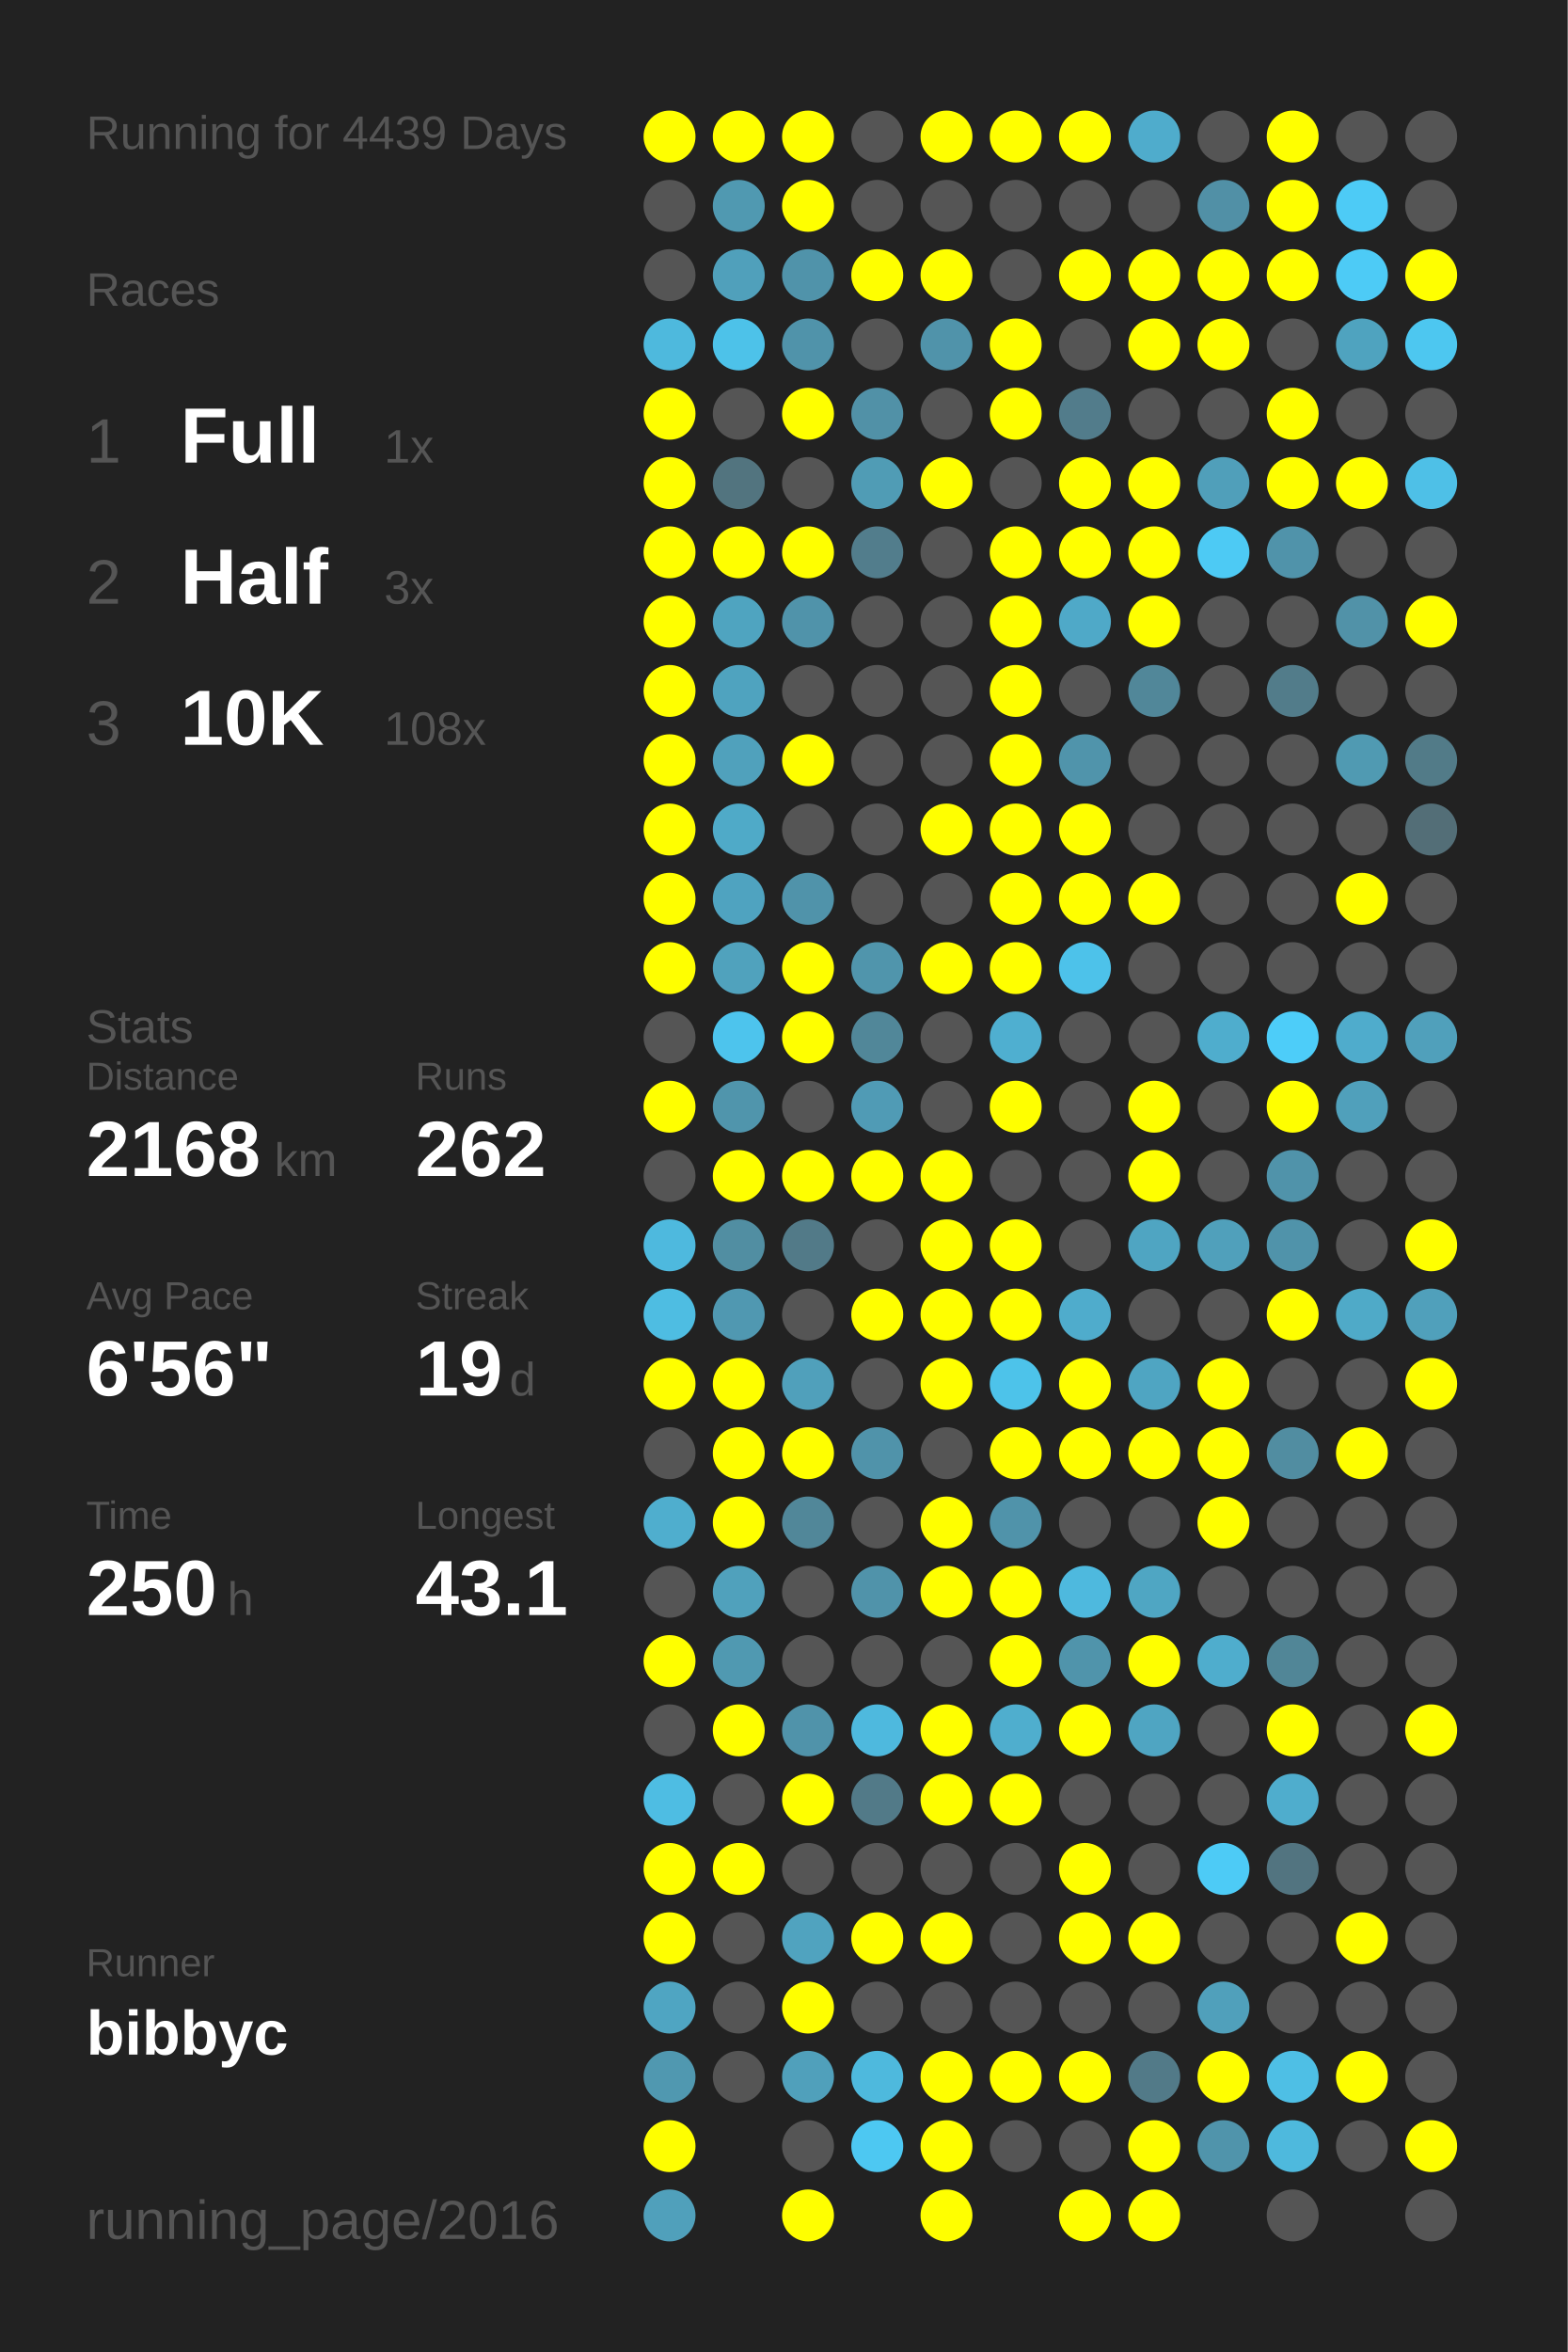
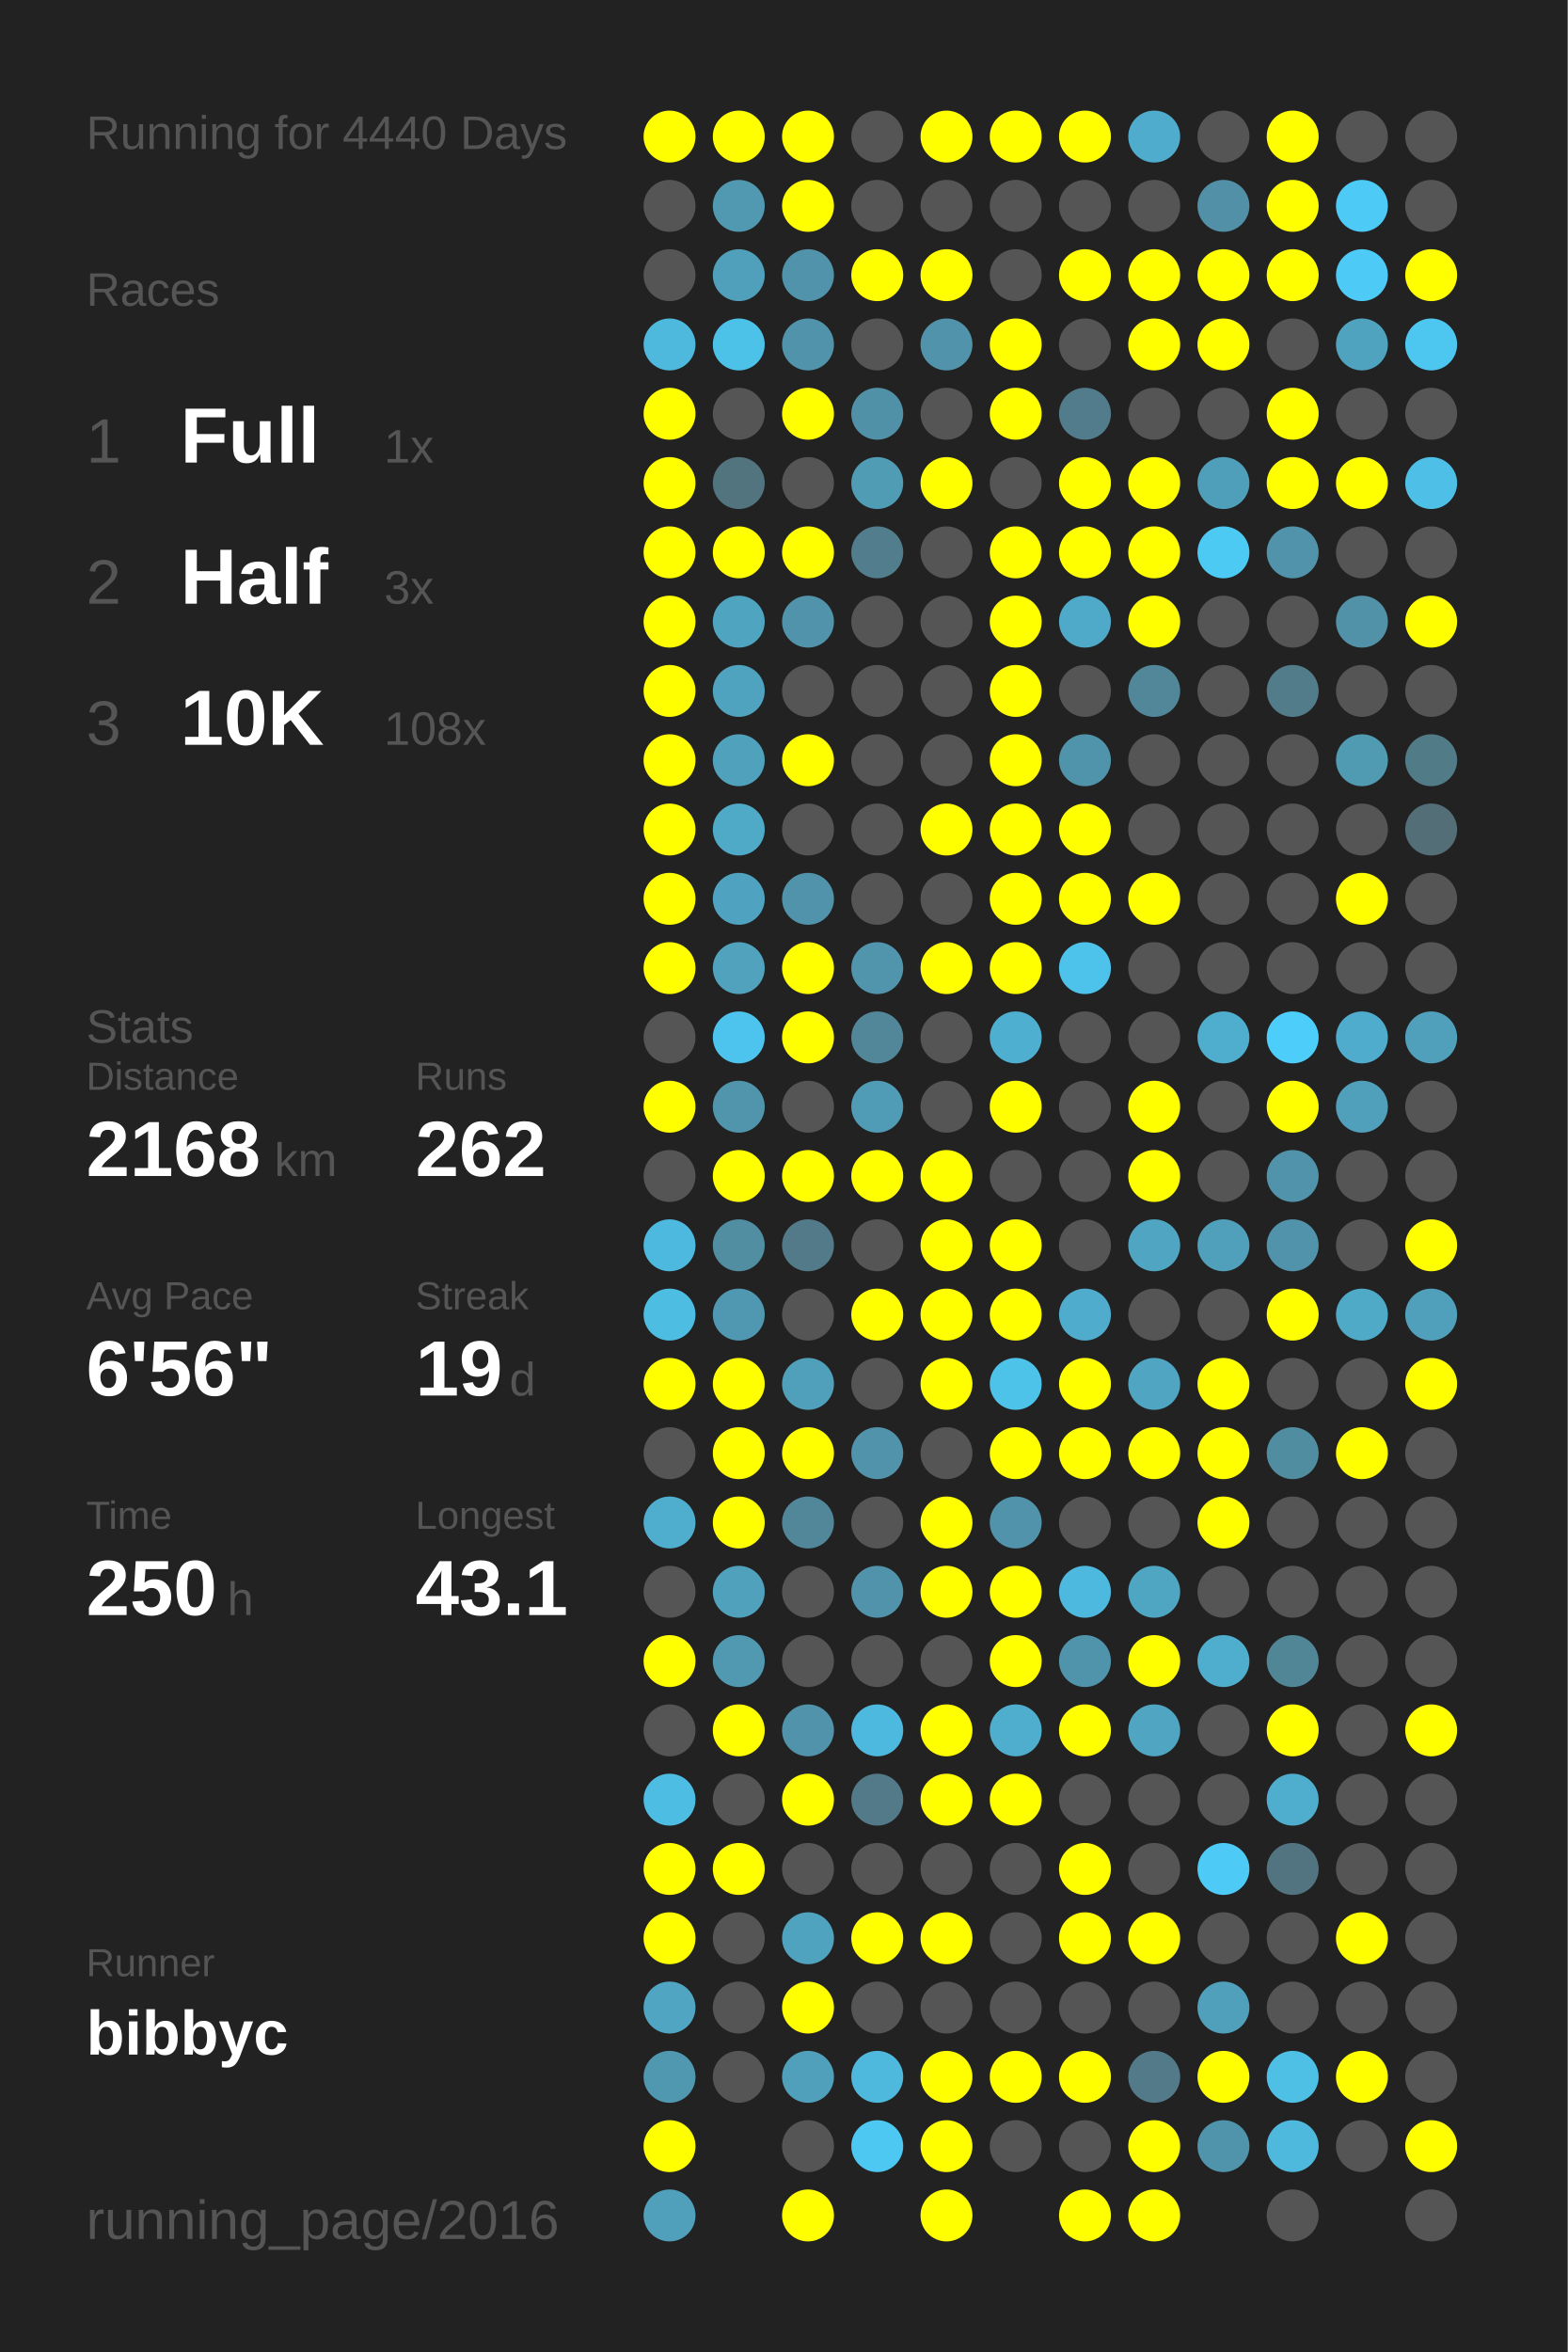
<svg xmlns="http://www.w3.org/2000/svg" baseProfile="full" height="300mm" version="1.1" viewBox="0,0,200,300" width="200mm">
  <defs />
  <rect fill="#222222" height="300" width="200" x="0" y="0" />
-   <text fill="#555555" style="font-size:6px; font-family:Arial;" x="11" y="19">Running for 4439 Days</text>
+   <text fill="#555555" style="font-size:6px; font-family:Arial;" x="11" y="19">Running for 4440 Days</text>
  <text fill="#555555" style="font-size:6px; font-family:Arial;" x="11" y="39">Races</text>
  <text fill="#555555" style="font-size:8px; font-family:Arial;" x="11" y="59">1</text>
  <text fill="#FFFFFF" style="font-size:10px; font-family:Arial; font-weight:bold;" x="23" y="59">Full</text>
  <text fill="#555555" style="font-size:6px; font-family:Arial;" x="49" y="59">1x</text>
  <text fill="#555555" style="font-size:8px; font-family:Arial;" x="11" y="77">2</text>
  <text fill="#FFFFFF" style="font-size:10px; font-family:Arial; font-weight:bold;" x="23" y="77">Half</text>
  <text fill="#555555" style="font-size:6px; font-family:Arial;" x="49" y="77">3x</text>
  <text fill="#555555" style="font-size:8px; font-family:Arial;" x="11" y="95">3</text>
  <text fill="#FFFFFF" style="font-size:10px; font-family:Arial; font-weight:bold;" x="23" y="95">10K</text>
  <text fill="#555555" style="font-size:6px; font-family:Arial;" x="49" y="95">108x</text>
  <text fill="#555555" style="font-size:6px; font-family:Arial;" x="11" y="133">Stats</text>
  <text fill="#555555" style="font-size:5px; font-family:Arial;" x="11" y="139">Distance</text>
  <text fill="#FFFFFF" style="font-size:10px; font-family:Arial; font-weight:bold;" x="11" y="150">2168</text>
  <text fill="#555555" style="font-size:6px; font-family:Arial;" x="35" y="150">km</text>
  <text fill="#555555" style="font-size:5px; font-family:Arial;" x="53" y="139">Runs</text>
  <text fill="#FFFFFF" style="font-size:10px; font-family:Arial; font-weight:bold;" x="53" y="150">262</text>
  <text fill="#555555" style="font-size:5px; font-family:Arial;" x="11" y="167">Avg Pace</text>
  <text fill="#FFFFFF" style="font-size:10px; font-family:Arial; font-weight:bold;" x="11" y="178">6'56"</text>
  <text fill="#555555" style="font-size:5px; font-family:Arial;" x="53" y="167">Streak</text>
  <text fill="#FFFFFF" style="font-size:10px; font-family:Arial; font-weight:bold;" x="53" y="178">19</text>
  <text fill="#555555" style="font-size:6px; font-family:Arial;" x="65" y="178">d</text>
  <text fill="#555555" style="font-size:5px; font-family:Arial;" x="11" y="195">Time</text>
  <text fill="#FFFFFF" style="font-size:10px; font-family:Arial; font-weight:bold;" x="11" y="206">250</text>
  <text fill="#555555" style="font-size:6px; font-family:Arial;" x="29" y="206">h</text>
  <text fill="#555555" style="font-size:5px; font-family:Arial;" x="53" y="195">Longest</text>
  <text fill="#FFFFFF" style="font-size:10px; font-family:Arial; font-weight:bold;" x="53" y="206">43.1</text>
  <text fill="#555555" style="font-size:5px; font-family:Arial;" x="11" y="252.065">Runner</text>
  <text fill="#FFFFFF" style="font-size:8px; font-family:Arial; font-weight:bold;" x="11" y="262.065">bibbyc</text>
  <text fill="#555555" style="font-size:7px; font-family:Arial;" x="11" y="285.581">running_page/2016</text>
  <circle cx="85.417" cy="17.419" fill="#FFFF00" r="3.312" />
  <circle cx="85.417" cy="26.258" fill="#555555" r="3.312" />
  <circle cx="85.417" cy="35.097" fill="#555555" r="3.312" />
  <circle cx="85.417" cy="43.935" fill="#4eb9dd" r="3.312" />
  <circle cx="85.417" cy="52.774" fill="#FFFF00" r="3.312" />
  <circle cx="85.417" cy="61.613" fill="#FFFF00" r="3.312" />
  <circle cx="85.417" cy="70.452" fill="#FFFF00" r="3.312" />
  <circle cx="85.417" cy="79.29" fill="#FFFF00" r="3.312" />
  <circle cx="85.417" cy="88.129" fill="#FFFF00" r="3.312" />
  <circle cx="85.417" cy="96.968" fill="#FFFF00" r="3.312" />
  <circle cx="85.417" cy="105.806" fill="#FFFF00" r="3.312" />
  <circle cx="85.417" cy="114.645" fill="#FFFF00" r="3.312" />
  <circle cx="85.417" cy="123.484" fill="#FFFF00" r="3.312" />
  <circle cx="85.417" cy="132.323" fill="#555555" r="3.312" />
  <circle cx="85.417" cy="141.161" fill="#FFFF00" r="3.312" />
  <circle cx="85.417" cy="150" fill="#555555" r="3.312" />
  <circle cx="85.417" cy="158.839" fill="#4eb9de" r="3.312" />
  <circle cx="85.417" cy="167.677" fill="#4ebde2" r="3.312" />
  <circle cx="85.417" cy="176.516" fill="#FFFF00" r="3.312" />
  <circle cx="85.417" cy="185.355" fill="#555555" r="3.312" />
  <circle cx="85.417" cy="194.194" fill="#4faece" r="3.312" />
  <circle cx="85.417" cy="203.032" fill="#555555" r="3.312" />
  <circle cx="85.417" cy="211.871" fill="#FFFF00" r="3.312" />
  <circle cx="85.417" cy="220.71" fill="#555555" r="3.312" />
  <circle cx="85.417" cy="229.548" fill="#4ebde3" r="3.312" />
  <circle cx="85.417" cy="238.387" fill="#FFFF00" r="3.312" />
  <circle cx="85.417" cy="247.226" fill="#FFFF00" r="3.312" />
  <circle cx="85.417" cy="256.065" fill="#4fa5c2" r="3.312" />
  <circle cx="85.417" cy="264.903" fill="#5098b0" r="3.312" />
  <circle cx="85.417" cy="273.742" fill="#FFFF00" r="3.312" />
  <circle cx="85.417" cy="282.581" fill="#50a0bb" r="3.312" />
  <circle cx="94.25" cy="17.419" fill="#FFFF00" r="3.312" />
  <circle cx="94.25" cy="26.258" fill="#5099b1" r="3.312" />
  <circle cx="94.25" cy="35.097" fill="#50a0bb" r="3.312" />
  <circle cx="94.25" cy="43.935" fill="#4dc2e9" r="3.312" />
  <circle cx="94.25" cy="52.774" fill="#555555" r="3.312" />
  <circle cx="94.25" cy="61.613" fill="#52747f" r="3.312" />
  <circle cx="94.25" cy="70.452" fill="#FFFF00" r="3.312" />
  <circle cx="94.25" cy="79.29" fill="#4fa4c0" r="3.312" />
  <circle cx="94.25" cy="88.129" fill="#4fa3bf" r="3.312" />
  <circle cx="94.25" cy="96.968" fill="#50a1bc" r="3.312" />
  <circle cx="94.25" cy="105.806" fill="#4faac8" r="3.312" />
  <circle cx="94.25" cy="114.645" fill="#4fa3c0" r="3.312" />
  <circle cx="94.25" cy="123.484" fill="#50a2bd" r="3.312" />
  <circle cx="94.25" cy="132.323" fill="#4dc4ed" r="3.312" />
  <circle cx="94.25" cy="141.161" fill="#5095ac" r="3.312" />
  <circle cx="94.25" cy="150" fill="#FFFF00" r="3.312" />
  <circle cx="94.25" cy="158.839" fill="#518ea2" r="3.312" />
  <circle cx="94.25" cy="167.677" fill="#5098b1" r="3.312" />
  <circle cx="94.25" cy="176.516" fill="#FFFF00" r="3.312" />
  <circle cx="94.25" cy="185.355" fill="#FFFF00" r="3.312" />
  <circle cx="94.25" cy="194.194" fill="#FFFF00" r="3.312" />
  <circle cx="94.25" cy="203.032" fill="#50a1bc" r="3.312" />
  <circle cx="94.25" cy="211.871" fill="#5099b1" r="3.312" />
  <circle cx="94.25" cy="220.71" fill="#FFFF00" r="3.312" />
  <circle cx="94.25" cy="229.548" fill="#555555" r="3.312" />
  <circle cx="94.25" cy="238.387" fill="#FFFF00" r="3.312" />
  <circle cx="94.25" cy="247.226" fill="#555555" r="3.312" />
  <circle cx="94.25" cy="256.065" fill="#555555" r="3.312" />
  <circle cx="94.25" cy="264.903" fill="#555555" r="3.312" />
  <circle cx="103.083" cy="17.419" fill="#FFFF00" r="3.312" />
  <circle cx="103.083" cy="26.258" fill="#FFFF00" r="3.312" />
  <circle cx="103.083" cy="35.097" fill="#5093aa" r="3.312" />
  <circle cx="103.083" cy="43.935" fill="#5093aa" r="3.312" />
  <circle cx="103.083" cy="52.774" fill="#FFFF00" r="3.312" />
  <circle cx="103.083" cy="61.613" fill="#555555" r="3.312" />
  <circle cx="103.083" cy="70.452" fill="#FFFF00" r="3.312" />
  <circle cx="103.083" cy="79.29" fill="#5093aa" r="3.312" />
  <circle cx="103.083" cy="88.129" fill="#555555" r="3.312" />
  <circle cx="103.083" cy="96.968" fill="#FFFF00" r="3.312" />
  <circle cx="103.083" cy="105.806" fill="#555555" r="3.312" />
  <circle cx="103.083" cy="114.645" fill="#5093aa" r="3.312" />
  <circle cx="103.083" cy="123.484" fill="#FFFF00" r="3.312" />
  <circle cx="103.083" cy="132.323" fill="#FFFF00" r="3.312" />
  <circle cx="103.083" cy="141.161" fill="#555555" r="3.312" />
  <circle cx="103.083" cy="150" fill="#FFFF00" r="3.312" />
  <circle cx="103.083" cy="158.839" fill="#527a88" r="3.312" />
  <circle cx="103.083" cy="167.677" fill="#555555" r="3.312" />
  <circle cx="103.083" cy="176.516" fill="#50a0bb" r="3.312" />
  <circle cx="103.083" cy="185.355" fill="#FFFF00" r="3.312" />
  <circle cx="103.083" cy="194.194" fill="#518799" r="3.312" />
  <circle cx="103.083" cy="203.032" fill="#555555" r="3.312" />
  <circle cx="103.083" cy="211.871" fill="#555555" r="3.312" />
  <circle cx="103.083" cy="220.71" fill="#5093aa" r="3.312" />
  <circle cx="103.083" cy="229.548" fill="#FFFF00" r="3.312" />
  <circle cx="103.083" cy="238.387" fill="#555555" r="3.312" />
  <circle cx="103.083" cy="247.226" fill="#50a3bf" r="3.312" />
  <circle cx="103.083" cy="256.065" fill="#FFFF00" r="3.312" />
  <circle cx="103.083" cy="264.903" fill="#50a0bb" r="3.312" />
  <circle cx="103.083" cy="273.742" fill="#555555" r="3.312" />
  <circle cx="103.083" cy="282.581" fill="#FFFF00" r="3.312" />
  <circle cx="111.917" cy="17.419" fill="#555555" r="3.312" />
  <circle cx="111.917" cy="26.258" fill="#555555" r="3.312" />
  <circle cx="111.917" cy="35.097" fill="#FFFF00" r="3.312" />
  <circle cx="111.917" cy="43.935" fill="#555555" r="3.312" />
  <circle cx="111.917" cy="52.774" fill="#5191a7" r="3.312" />
  <circle cx="111.917" cy="61.613" fill="#509cb5" r="3.312" />
  <circle cx="111.917" cy="70.452" fill="#527d8c" r="3.312" />
  <circle cx="111.917" cy="79.29" fill="#555555" r="3.312" />
  <circle cx="111.917" cy="88.129" fill="#555555" r="3.312" />
  <circle cx="111.917" cy="96.968" fill="#555555" r="3.312" />
  <circle cx="111.917" cy="105.806" fill="#555555" r="3.312" />
  <circle cx="111.917" cy="114.645" fill="#555555" r="3.312" />
  <circle cx="111.917" cy="123.484" fill="#5095ac" r="3.312" />
  <circle cx="111.917" cy="132.323" fill="#518799" r="3.312" />
  <circle cx="111.917" cy="141.161" fill="#509bb5" r="3.312" />
  <circle cx="111.917" cy="150" fill="#FFFF00" r="3.312" />
  <circle cx="111.917" cy="158.839" fill="#555555" r="3.312" />
  <circle cx="111.917" cy="167.677" fill="#FFFF00" r="3.312" />
  <circle cx="111.917" cy="176.516" fill="#555555" r="3.312" />
  <circle cx="111.917" cy="185.355" fill="#5093aa" r="3.312" />
  <circle cx="111.917" cy="194.194" fill="#555555" r="3.312" />
  <circle cx="111.917" cy="203.032" fill="#5093aa" r="3.312" />
  <circle cx="111.917" cy="211.871" fill="#555555" r="3.312" />
  <circle cx="111.917" cy="220.71" fill="#4eb9de" r="3.312" />
  <circle cx="111.917" cy="229.548" fill="#527a88" r="3.312" />
  <circle cx="111.917" cy="238.387" fill="#555555" r="3.312" />
  <circle cx="111.917" cy="247.226" fill="#FFFF00" r="3.312" />
  <circle cx="111.917" cy="256.065" fill="#555555" r="3.312" />
  <circle cx="111.917" cy="264.903" fill="#4eb9dd" r="3.312" />
  <circle cx="111.917" cy="273.742" fill="#4dc8f2" r="3.312" />
  <circle cx="120.75" cy="17.419" fill="#FFFF00" r="3.312" />
  <circle cx="120.75" cy="26.258" fill="#555555" r="3.312" />
  <circle cx="120.75" cy="35.097" fill="#FFFF00" r="3.312" />
  <circle cx="120.75" cy="43.935" fill="#5093aa" r="3.312" />
  <circle cx="120.75" cy="52.774" fill="#555555" r="3.312" />
  <circle cx="120.75" cy="61.613" fill="#FFFF00" r="3.312" />
  <circle cx="120.75" cy="70.452" fill="#555555" r="3.312" />
  <circle cx="120.75" cy="79.29" fill="#555555" r="3.312" />
  <circle cx="120.75" cy="88.129" fill="#555555" r="3.312" />
  <circle cx="120.75" cy="96.968" fill="#555555" r="3.312" />
  <circle cx="120.75" cy="105.806" fill="#FFFF00" r="3.312" />
  <circle cx="120.75" cy="114.645" fill="#555555" r="3.312" />
  <circle cx="120.75" cy="123.484" fill="#FFFF00" r="3.312" />
  <circle cx="120.75" cy="132.323" fill="#555555" r="3.312" />
  <circle cx="120.75" cy="141.161" fill="#555555" r="3.312" />
  <circle cx="120.75" cy="150" fill="#FFFF00" r="3.312" />
  <circle cx="120.75" cy="158.839" fill="#FFFF00" r="3.312" />
  <circle cx="120.75" cy="167.677" fill="#FFFF00" r="3.312" />
  <circle cx="120.75" cy="176.516" fill="#FFFF00" r="3.312" />
  <circle cx="120.75" cy="185.355" fill="#555555" r="3.312" />
  <circle cx="120.75" cy="194.194" fill="#FFFF00" r="3.312" />
  <circle cx="120.75" cy="203.032" fill="#FFFF00" r="3.312" />
  <circle cx="120.75" cy="211.871" fill="#555555" r="3.312" />
  <circle cx="120.75" cy="220.71" fill="#FFFF00" r="3.312" />
  <circle cx="120.75" cy="229.548" fill="#FFFF00" r="3.312" />
  <circle cx="120.75" cy="238.387" fill="#555555" r="3.312" />
  <circle cx="120.75" cy="247.226" fill="#FFFF00" r="3.312" />
  <circle cx="120.75" cy="256.065" fill="#555555" r="3.312" />
  <circle cx="120.75" cy="264.903" fill="#FFFF00" r="3.312" />
  <circle cx="120.75" cy="273.742" fill="#FFFF00" r="3.312" />
  <circle cx="120.75" cy="282.581" fill="#FFFF00" r="3.312" />
  <circle cx="129.583" cy="17.419" fill="#FFFF00" r="3.312" />
  <circle cx="129.583" cy="26.258" fill="#555555" r="3.312" />
  <circle cx="129.583" cy="35.097" fill="#555555" r="3.312" />
  <circle cx="129.583" cy="43.935" fill="#FFFF00" r="3.312" />
  <circle cx="129.583" cy="52.774" fill="#FFFF00" r="3.312" />
  <circle cx="129.583" cy="61.613" fill="#555555" r="3.312" />
  <circle cx="129.583" cy="70.452" fill="#FFFF00" r="3.312" />
  <circle cx="129.583" cy="79.29" fill="#FFFF00" r="3.312" />
  <circle cx="129.583" cy="88.129" fill="#FFFF00" r="3.312" />
  <circle cx="129.583" cy="96.968" fill="#FFFF00" r="3.312" />
  <circle cx="129.583" cy="105.806" fill="#FFFF00" r="3.312" />
  <circle cx="129.583" cy="114.645" fill="#FFFF00" r="3.312" />
  <circle cx="129.583" cy="123.484" fill="#FFFF00" r="3.312" />
  <circle cx="129.583" cy="132.323" fill="#4fafd0" r="3.312" />
  <circle cx="129.583" cy="141.161" fill="#FFFF00" r="3.312" />
  <circle cx="129.583" cy="150" fill="#555555" r="3.312" />
  <circle cx="129.583" cy="158.839" fill="#FFFF00" r="3.312" />
  <circle cx="129.583" cy="167.677" fill="#FFFF00" r="3.312" />
  <circle cx="129.583" cy="176.516" fill="#4dc3ea" r="3.312" />
  <circle cx="129.583" cy="185.355" fill="#FFFF00" r="3.312" />
  <circle cx="129.583" cy="194.194" fill="#5093aa" r="3.312" />
  <circle cx="129.583" cy="203.032" fill="#FFFF00" r="3.312" />
  <circle cx="129.583" cy="211.871" fill="#FFFF00" r="3.312" />
  <circle cx="129.583" cy="220.71" fill="#4faece" r="3.312" />
  <circle cx="129.583" cy="229.548" fill="#FFFF00" r="3.312" />
  <circle cx="129.583" cy="238.387" fill="#555555" r="3.312" />
  <circle cx="129.583" cy="247.226" fill="#555555" r="3.312" />
  <circle cx="129.583" cy="256.065" fill="#555555" r="3.312" />
  <circle cx="129.583" cy="264.903" fill="#FFFF00" r="3.312" />
  <circle cx="129.583" cy="273.742" fill="#555555" r="3.312" />
  <circle cx="138.417" cy="17.419" fill="#FFFF00" r="3.312" />
  <circle cx="138.417" cy="26.258" fill="#555555" r="3.312" />
  <circle cx="138.417" cy="35.097" fill="#FFFF00" r="3.312" />
  <circle cx="138.417" cy="43.935" fill="#555555" r="3.312" />
  <circle cx="138.417" cy="52.774" fill="#527c8b" r="3.312" />
  <circle cx="138.417" cy="61.613" fill="#FFFF00" r="3.312" />
  <circle cx="138.417" cy="70.452" fill="#FFFF00" r="3.312" />
  <circle cx="138.417" cy="79.29" fill="#4fa9c8" r="3.312" />
  <circle cx="138.417" cy="88.129" fill="#555555" r="3.312" />
  <circle cx="138.417" cy="96.968" fill="#5094ab" r="3.312" />
  <circle cx="138.417" cy="105.806" fill="#FFFF00" r="3.312" />
  <circle cx="138.417" cy="114.645" fill="#FFFF00" r="3.312" />
  <circle cx="138.417" cy="123.484" fill="#4dc2ea" r="3.312" />
  <circle cx="138.417" cy="132.323" fill="#555555" r="3.312" />
  <circle cx="138.417" cy="141.161" fill="#555555" r="3.312" />
  <circle cx="138.417" cy="150" fill="#555555" r="3.312" />
  <circle cx="138.417" cy="158.839" fill="#555555" r="3.312" />
  <circle cx="138.417" cy="167.677" fill="#4faccc" r="3.312" />
  <circle cx="138.417" cy="176.516" fill="#FFFF00" r="3.312" />
  <circle cx="138.417" cy="185.355" fill="#FFFF00" r="3.312" />
  <circle cx="138.417" cy="194.194" fill="#555555" r="3.312" />
  <circle cx="138.417" cy="203.032" fill="#4eb9de" r="3.312" />
  <circle cx="138.417" cy="211.871" fill="#5094ab" r="3.312" />
  <circle cx="138.417" cy="220.71" fill="#FFFF00" r="3.312" />
  <circle cx="138.417" cy="229.548" fill="#555555" r="3.312" />
  <circle cx="138.417" cy="238.387" fill="#FFFF00" r="3.312" />
  <circle cx="138.417" cy="247.226" fill="#FFFF00" r="3.312" />
  <circle cx="138.417" cy="256.065" fill="#555555" r="3.312" />
  <circle cx="138.417" cy="264.903" fill="#FFFF00" r="3.312" />
  <circle cx="138.417" cy="273.742" fill="#555555" r="3.312" />
  <circle cx="138.417" cy="282.581" fill="#FFFF00" r="3.312" />
  <circle cx="147.25" cy="17.419" fill="#4faccc" r="3.312" />
  <circle cx="147.25" cy="26.258" fill="#555555" r="3.312" />
  <circle cx="147.25" cy="35.097" fill="#FFFF00" r="3.312" />
  <circle cx="147.25" cy="43.935" fill="#FFFF00" r="3.312" />
  <circle cx="147.25" cy="52.774" fill="#555555" r="3.312" />
  <circle cx="147.25" cy="61.613" fill="#FFFF00" r="3.312" />
  <circle cx="147.25" cy="70.452" fill="#FFFF00" r="3.312" />
  <circle cx="147.25" cy="79.29" fill="#FFFF00" r="3.312" />
  <circle cx="147.25" cy="88.129" fill="#518799" r="3.312" />
  <circle cx="147.25" cy="96.968" fill="#555555" r="3.312" />
  <circle cx="147.25" cy="105.806" fill="#555555" r="3.312" />
  <circle cx="147.25" cy="114.645" fill="#FFFF00" r="3.312" />
  <circle cx="147.25" cy="123.484" fill="#555555" r="3.312" />
  <circle cx="147.25" cy="132.323" fill="#555555" r="3.312" />
  <circle cx="147.25" cy="141.161" fill="#FFFF00" r="3.312" />
  <circle cx="147.25" cy="150" fill="#FFFF00" r="3.312" />
  <circle cx="147.25" cy="158.839" fill="#4fa5c2" r="3.312" />
  <circle cx="147.25" cy="167.677" fill="#555555" r="3.312" />
  <circle cx="147.25" cy="176.516" fill="#4fa5c2" r="3.312" />
  <circle cx="147.25" cy="185.355" fill="#FFFF00" r="3.312" />
  <circle cx="147.25" cy="194.194" fill="#555555" r="3.312" />
  <circle cx="147.25" cy="203.032" fill="#4fa6c3" r="3.312" />
  <circle cx="147.25" cy="211.871" fill="#FFFF00" r="3.312" />
  <circle cx="147.25" cy="220.71" fill="#4fa5c2" r="3.312" />
  <circle cx="147.25" cy="229.548" fill="#555555" r="3.312" />
  <circle cx="147.25" cy="238.387" fill="#555555" r="3.312" />
  <circle cx="147.25" cy="247.226" fill="#FFFF00" r="3.312" />
  <circle cx="147.25" cy="256.065" fill="#555555" r="3.312" />
  <circle cx="147.25" cy="264.903" fill="#527a88" r="3.312" />
  <circle cx="147.25" cy="273.742" fill="#FFFF00" r="3.312" />
  <circle cx="147.25" cy="282.581" fill="#FFFF00" r="3.312" />
  <circle cx="156.083" cy="17.419" fill="#555555" r="3.312" />
  <circle cx="156.083" cy="26.258" fill="#5190a6" r="3.312" />
  <circle cx="156.083" cy="35.097" fill="#FFFF00" r="3.312" />
  <circle cx="156.083" cy="43.935" fill="#FFFF00" r="3.312" />
  <circle cx="156.083" cy="52.774" fill="#555555" r="3.312" />
  <circle cx="156.083" cy="61.613" fill="#509fba" r="3.312" />
  <circle cx="156.083" cy="70.452" fill="#4dcaf4" r="3.312" />
  <circle cx="156.083" cy="79.29" fill="#555555" r="3.312" />
  <circle cx="156.083" cy="88.129" fill="#555555" r="3.312" />
  <circle cx="156.083" cy="96.968" fill="#555555" r="3.312" />
  <circle cx="156.083" cy="105.806" fill="#555555" r="3.312" />
  <circle cx="156.083" cy="114.645" fill="#555555" r="3.312" />
  <circle cx="156.083" cy="123.484" fill="#555555" r="3.312" />
  <circle cx="156.083" cy="132.323" fill="#4fadcd" r="3.312" />
  <circle cx="156.083" cy="141.161" fill="#555555" r="3.312" />
  <circle cx="156.083" cy="150" fill="#555555" r="3.312" />
  <circle cx="156.083" cy="158.839" fill="#50a0bb" r="3.312" />
  <circle cx="156.083" cy="167.677" fill="#555555" r="3.312" />
  <circle cx="156.083" cy="176.516" fill="#FFFF00" r="3.312" />
  <circle cx="156.083" cy="185.355" fill="#FFFF00" r="3.312" />
  <circle cx="156.083" cy="194.194" fill="#FFFF00" r="3.312" />
  <circle cx="156.083" cy="203.032" fill="#555555" r="3.312" />
  <circle cx="156.083" cy="211.871" fill="#4fadcd" r="3.312" />
  <circle cx="156.083" cy="220.71" fill="#555555" r="3.312" />
  <circle cx="156.083" cy="229.548" fill="#555555" r="3.312" />
  <circle cx="156.083" cy="238.387" fill="#4dcbf6" r="3.312" />
  <circle cx="156.083" cy="247.226" fill="#555555" r="3.312" />
  <circle cx="156.083" cy="256.065" fill="#50a0bb" r="3.312" />
  <circle cx="156.083" cy="264.903" fill="#FFFF00" r="3.312" />
  <circle cx="156.083" cy="273.742" fill="#5094ab" r="3.312" />
  <circle cx="164.917" cy="17.419" fill="#FFFF00" r="3.312" />
  <circle cx="164.917" cy="26.258" fill="#FFFF00" r="3.312" />
  <circle cx="164.917" cy="35.097" fill="#FFFF00" r="3.312" />
  <circle cx="164.917" cy="43.935" fill="#555555" r="3.312" />
  <circle cx="164.917" cy="52.774" fill="#FFFF00" r="3.312" />
  <circle cx="164.917" cy="61.613" fill="#FFFF00" r="3.312" />
  <circle cx="164.917" cy="70.452" fill="#5093aa" r="3.312" />
  <circle cx="164.917" cy="79.29" fill="#555555" r="3.312" />
  <circle cx="164.917" cy="88.129" fill="#527c8a" r="3.312" />
  <circle cx="164.917" cy="96.968" fill="#555555" r="3.312" />
  <circle cx="164.917" cy="105.806" fill="#555555" r="3.312" />
  <circle cx="164.917" cy="114.645" fill="#555555" r="3.312" />
  <circle cx="164.917" cy="123.484" fill="#555555" r="3.312" />
  <circle cx="164.917" cy="132.323" fill="#4dcdf9" r="3.312" />
  <circle cx="164.917" cy="141.161" fill="#FFFF00" r="3.312" />
  <circle cx="164.917" cy="150" fill="#5093aa" r="3.312" />
  <circle cx="164.917" cy="158.839" fill="#5093aa" r="3.312" />
  <circle cx="164.917" cy="167.677" fill="#FFFF00" r="3.312" />
  <circle cx="164.917" cy="176.516" fill="#555555" r="3.312" />
  <circle cx="164.917" cy="185.355" fill="#518da1" r="3.312" />
  <circle cx="164.917" cy="194.194" fill="#555555" r="3.312" />
  <circle cx="164.917" cy="203.032" fill="#555555" r="3.312" />
  <circle cx="164.917" cy="211.871" fill="#518697" r="3.312" />
  <circle cx="164.917" cy="220.71" fill="#FFFF00" r="3.312" />
  <circle cx="164.917" cy="229.548" fill="#4fadcd" r="3.312" />
  <circle cx="164.917" cy="238.387" fill="#527480" r="3.312" />
  <circle cx="164.917" cy="247.226" fill="#555555" r="3.312" />
  <circle cx="164.917" cy="256.065" fill="#555555" r="3.312" />
  <circle cx="164.917" cy="264.903" fill="#4ebfe5" r="3.312" />
  <circle cx="164.917" cy="273.742" fill="#4eb9dd" r="3.312" />
  <circle cx="164.917" cy="282.581" fill="#555555" r="3.312" />
  <circle cx="173.75" cy="17.419" fill="#555555" r="3.312" />
  <circle cx="173.75" cy="26.258" fill="#4dcbf6" r="3.312" />
  <circle cx="173.75" cy="35.097" fill="#4dcbf6" r="3.312" />
  <circle cx="173.75" cy="43.935" fill="#4fa3bf" r="3.312" />
  <circle cx="173.75" cy="52.774" fill="#555555" r="3.312" />
  <circle cx="173.75" cy="61.613" fill="#FFFF00" r="3.312" />
  <circle cx="173.75" cy="70.452" fill="#555555" r="3.312" />
  <circle cx="173.75" cy="79.29" fill="#5192a8" r="3.312" />
  <circle cx="173.75" cy="88.129" fill="#555555" r="3.312" />
  <circle cx="173.75" cy="96.968" fill="#509ab2" r="3.312" />
  <circle cx="173.75" cy="105.806" fill="#555555" r="3.312" />
  <circle cx="173.75" cy="114.645" fill="#FFFF00" r="3.312" />
  <circle cx="173.75" cy="123.484" fill="#555555" r="3.312" />
  <circle cx="173.75" cy="132.323" fill="#4faccc" r="3.312" />
  <circle cx="173.75" cy="141.161" fill="#50a0bb" r="3.312" />
  <circle cx="173.75" cy="150" fill="#555555" r="3.312" />
  <circle cx="173.75" cy="158.839" fill="#555555" r="3.312" />
  <circle cx="173.75" cy="167.677" fill="#4faac8" r="3.312" />
  <circle cx="173.75" cy="176.516" fill="#555555" r="3.312" />
  <circle cx="173.75" cy="185.355" fill="#FFFF00" r="3.312" />
  <circle cx="173.75" cy="194.194" fill="#555555" r="3.312" />
  <circle cx="173.75" cy="203.032" fill="#555555" r="3.312" />
  <circle cx="173.75" cy="211.871" fill="#555555" r="3.312" />
  <circle cx="173.75" cy="220.71" fill="#555555" r="3.312" />
  <circle cx="173.75" cy="229.548" fill="#555555" r="3.312" />
  <circle cx="173.75" cy="238.387" fill="#555555" r="3.312" />
  <circle cx="173.75" cy="247.226" fill="#FFFF00" r="3.312" />
  <circle cx="173.75" cy="256.065" fill="#555555" r="3.312" />
  <circle cx="173.75" cy="264.903" fill="#FFFF00" r="3.312" />
  <circle cx="173.75" cy="273.742" fill="#555555" r="3.312" />
  <circle cx="182.583" cy="17.419" fill="#555555" r="3.312" />
  <circle cx="182.583" cy="26.258" fill="#555555" r="3.312" />
  <circle cx="182.583" cy="35.097" fill="#FFFF00" r="3.312" />
  <circle cx="182.583" cy="43.935" fill="#4dc7f0" r="3.312" />
  <circle cx="182.583" cy="52.774" fill="#555555" r="3.312" />
  <circle cx="182.583" cy="61.613" fill="#4ec0e7" r="3.312" />
  <circle cx="182.583" cy="70.452" fill="#555555" r="3.312" />
  <circle cx="182.583" cy="79.29" fill="#FFFF00" r="3.312" />
  <circle cx="182.583" cy="88.129" fill="#555555" r="3.312" />
  <circle cx="182.583" cy="96.968" fill="#527b88" r="3.312" />
  <circle cx="182.583" cy="105.806" fill="#536e77" r="3.312" />
  <circle cx="182.583" cy="114.645" fill="#555555" r="3.312" />
  <circle cx="182.583" cy="123.484" fill="#555555" r="3.312" />
  <circle cx="182.583" cy="132.323" fill="#50a0bb" r="3.312" />
  <circle cx="182.583" cy="141.161" fill="#555555" r="3.312" />
  <circle cx="182.583" cy="150" fill="#555555" r="3.312" />
  <circle cx="182.583" cy="158.839" fill="#FFFF00" r="3.312" />
  <circle cx="182.583" cy="167.677" fill="#50a0bb" r="3.312" />
  <circle cx="182.583" cy="176.516" fill="#FFFF00" r="3.312" />
  <circle cx="182.583" cy="185.355" fill="#555555" r="3.312" />
  <circle cx="182.583" cy="194.194" fill="#555555" r="3.312" />
  <circle cx="182.583" cy="203.032" fill="#555555" r="3.312" />
  <circle cx="182.583" cy="211.871" fill="#555555" r="3.312" />
  <circle cx="182.583" cy="220.71" fill="#FFFF00" r="3.312" />
  <circle cx="182.583" cy="229.548" fill="#555555" r="3.312" />
  <circle cx="182.583" cy="238.387" fill="#555555" r="3.312" />
  <circle cx="182.583" cy="247.226" fill="#555555" r="3.312" />
  <circle cx="182.583" cy="256.065" fill="#555555" r="3.312" />
  <circle cx="182.583" cy="264.903" fill="#555555" r="3.312" />
  <circle cx="182.583" cy="273.742" fill="#FFFF00" r="3.312" />
  <circle cx="182.583" cy="282.581" fill="#555555" r="3.312" />
</svg>
